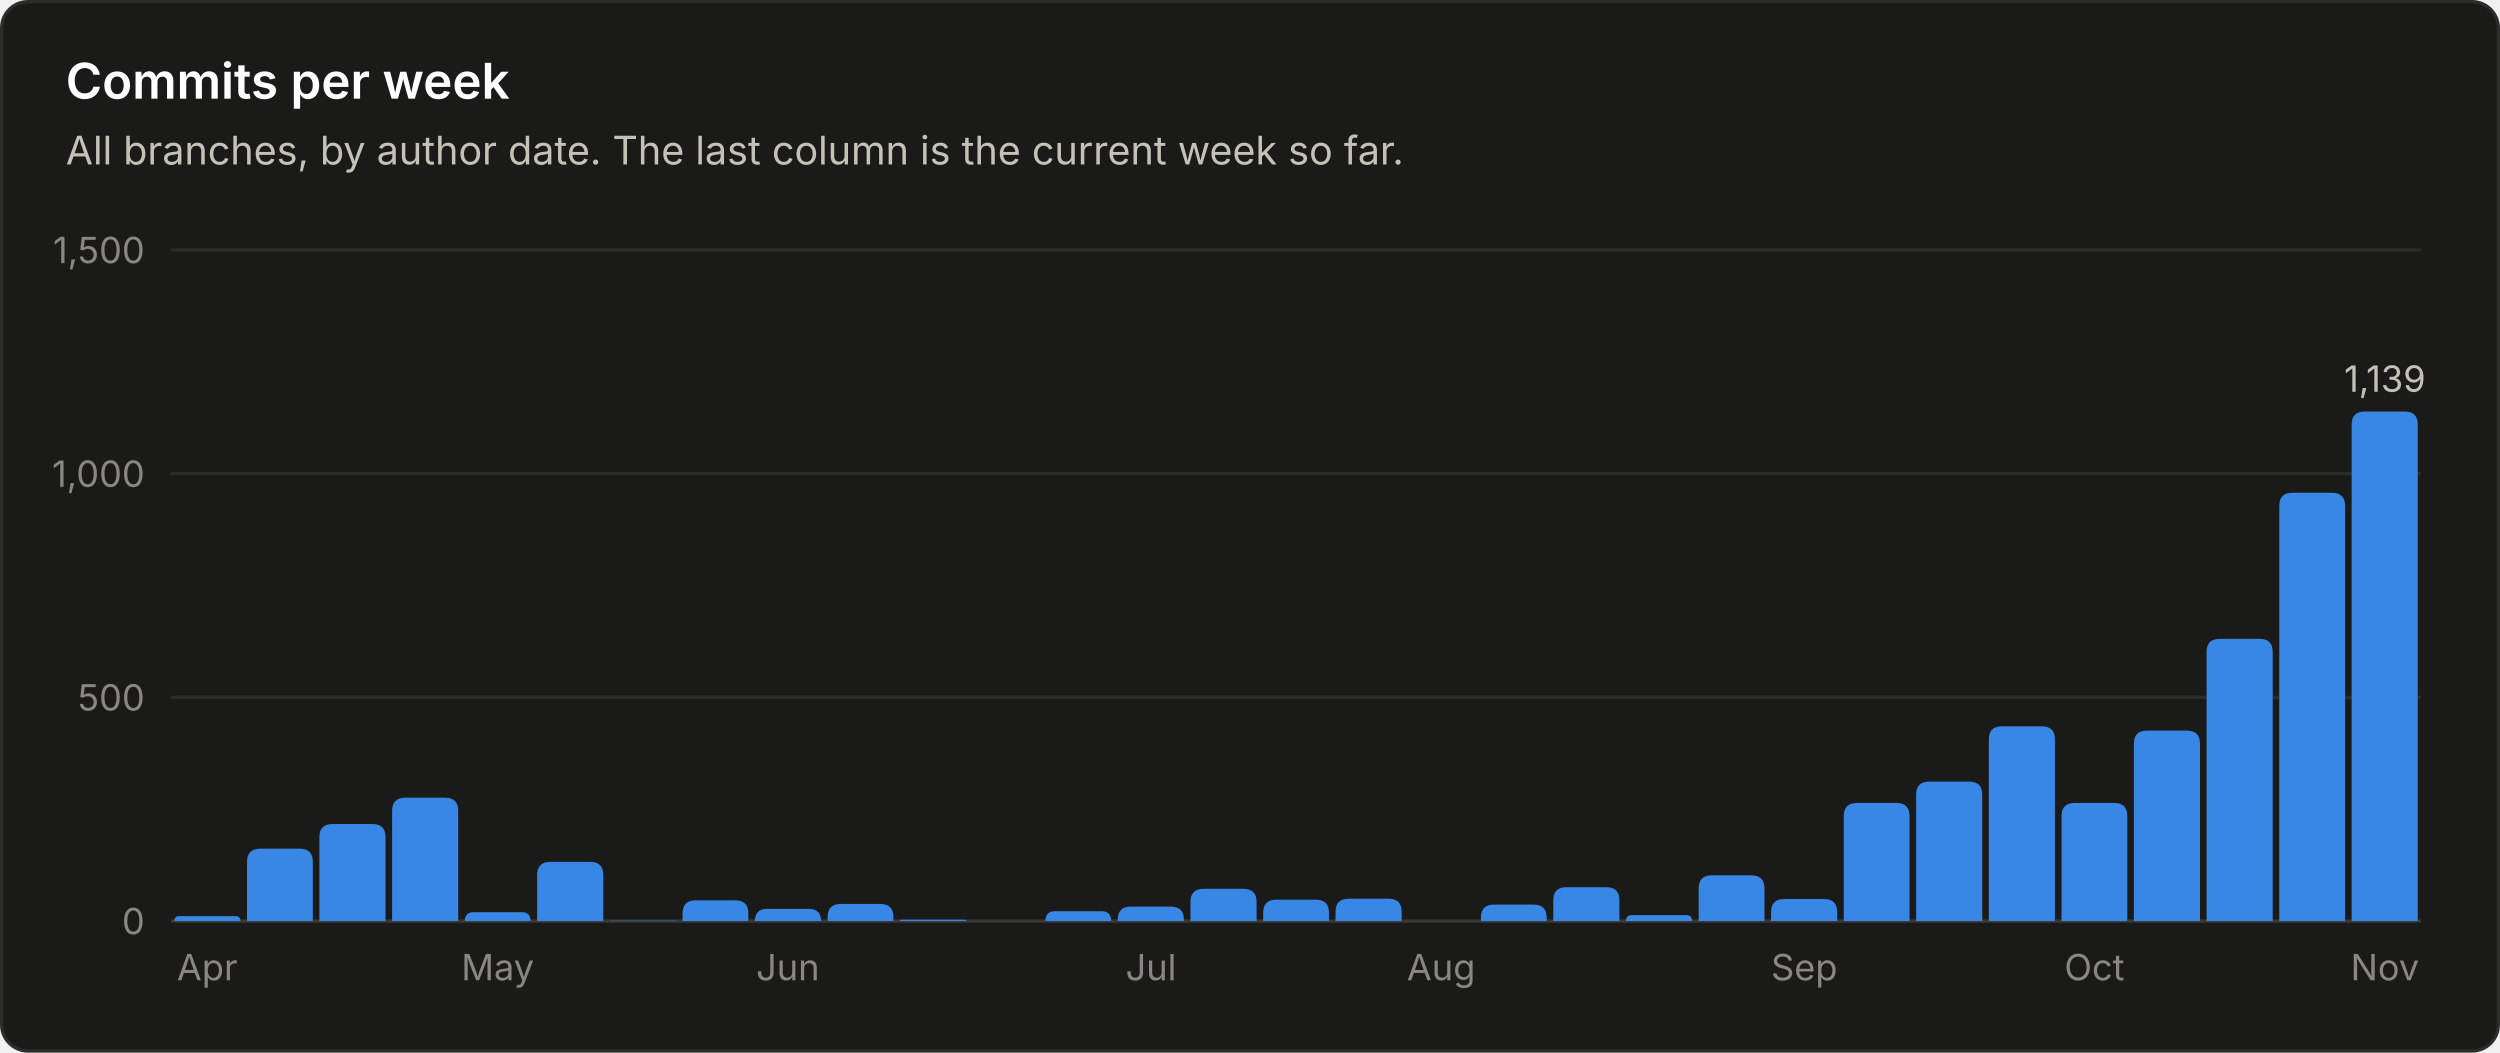
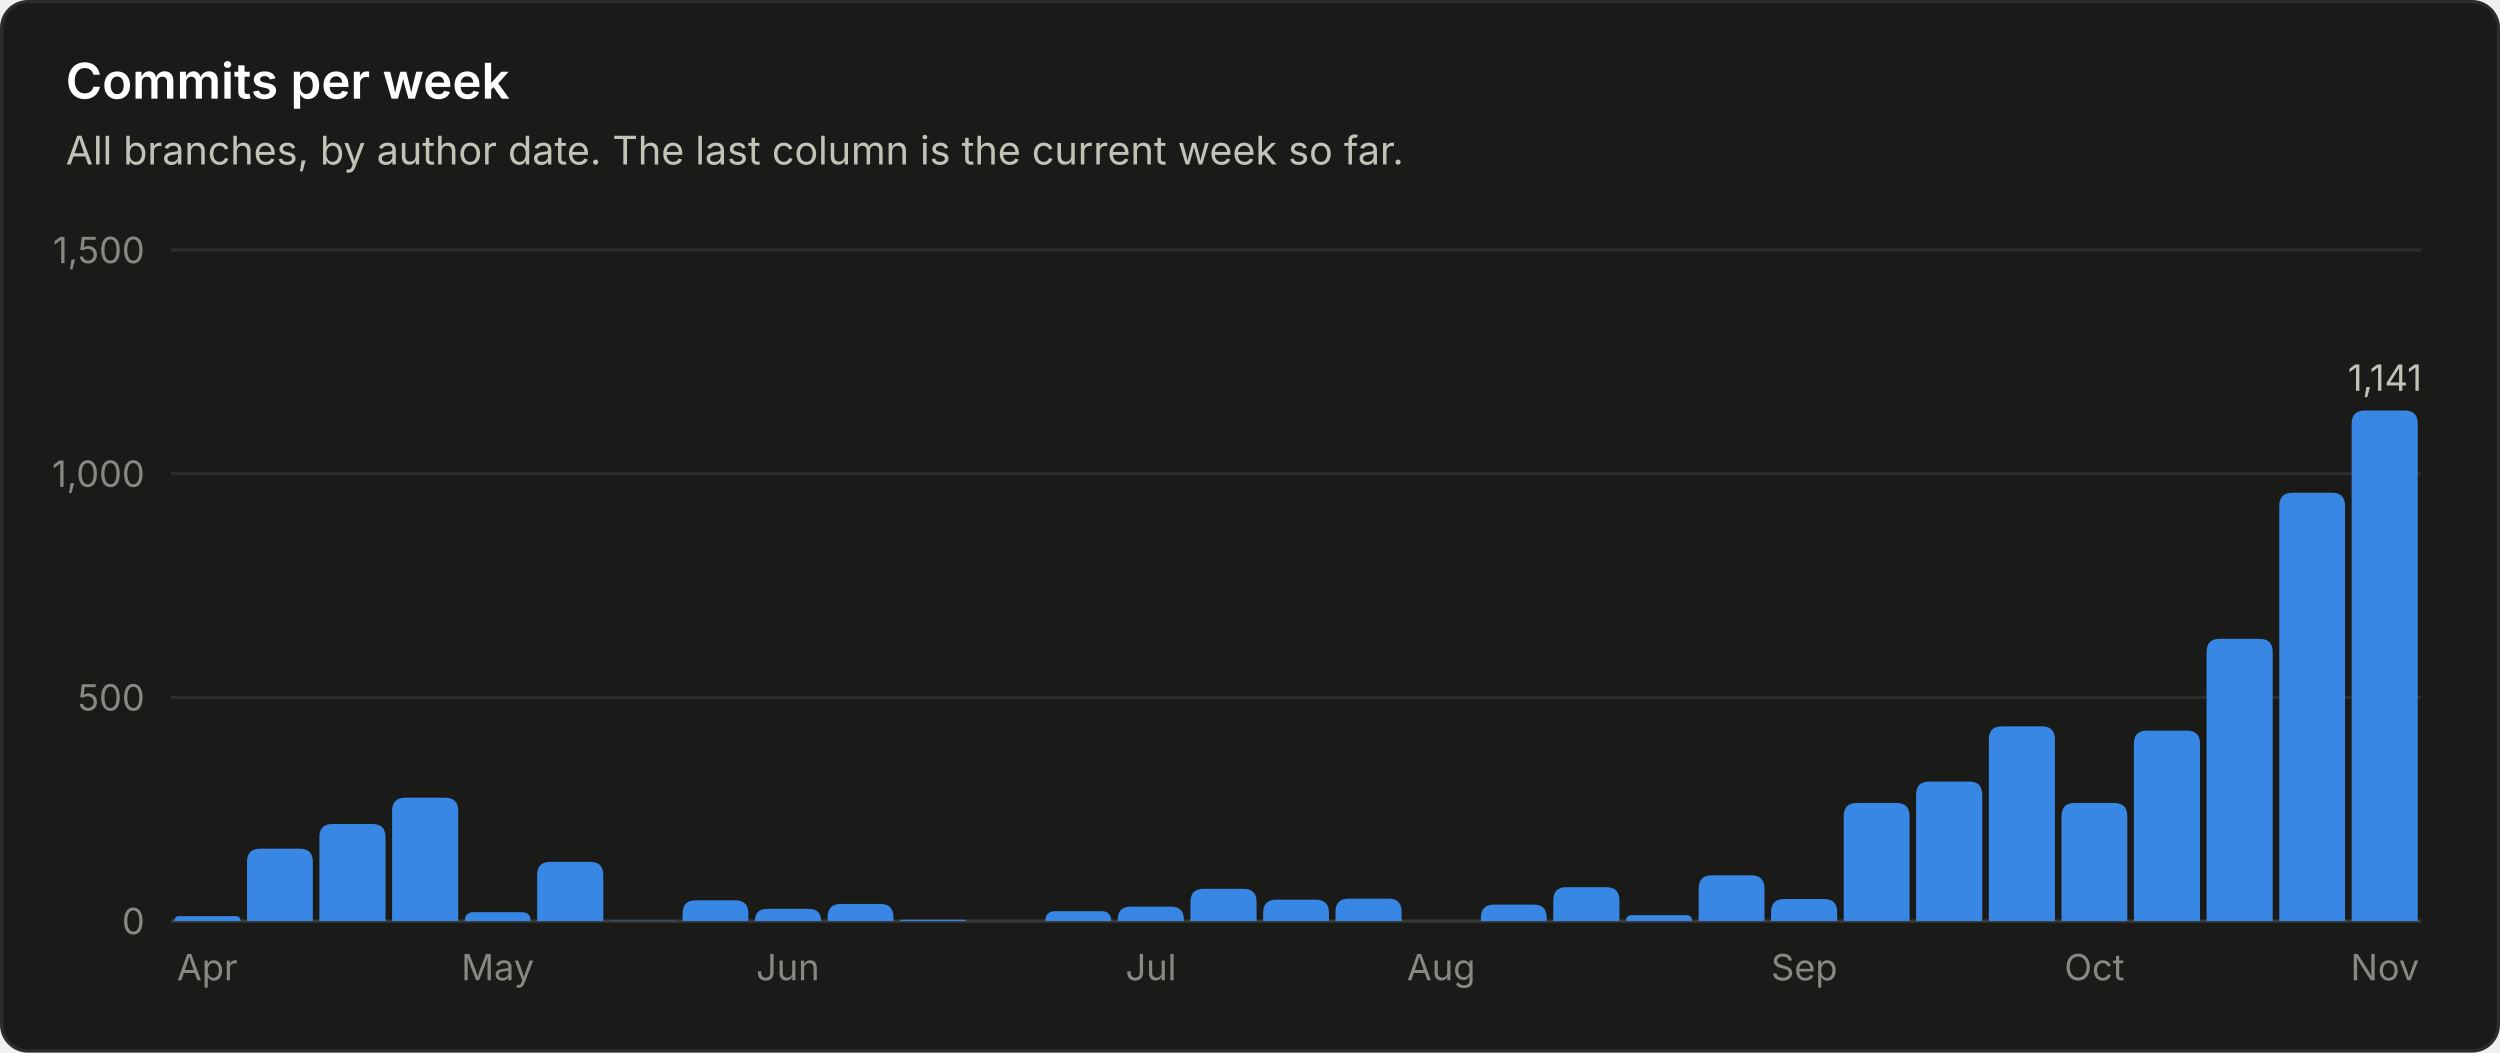
<svg xmlns="http://www.w3.org/2000/svg" viewBox="0 0 760 320" width="760" height="320" role="img" font-family="system-ui, -apple-system, 'Segoe UI', sans-serif">
  <rect x="0.5" y="0.5" width="759" height="319" rx="8" fill="#1a1a19" stroke="#2c2c2a" />
  <text x="20.0" y="30.0" fill="#ffffff" font-size="15" font-weight="600" text-anchor="start">Commits per week</text>
  <text x="20.0" y="50.0" fill="#c3c2b7" font-size="12" font-weight="400" text-anchor="start">All branches, by author date. The last column is the current week so far.</text>
  <line x1="52" y1="280.0" x2="736" y2="280.0" stroke="#383835" stroke-width="1" />
  <text x="44.0" y="284.0" fill="#898781" font-size="11" font-weight="400" text-anchor="end">0</text>
  <line x1="52" y1="212.0" x2="736" y2="212.0" stroke="#2c2c2a" stroke-width="1" />
  <text x="44.0" y="216.0" fill="#898781" font-size="11" font-weight="400" text-anchor="end">500</text>
  <line x1="52" y1="144.0" x2="736" y2="144.0" stroke="#2c2c2a" stroke-width="1" />
  <text x="44.0" y="148.0" fill="#898781" font-size="11" font-weight="400" text-anchor="end">1,000</text>
  <line x1="52" y1="76.0" x2="736" y2="76.0" stroke="#2c2c2a" stroke-width="1" />
  <text x="44.0" y="80.0" fill="#898781" font-size="11" font-weight="400" text-anchor="end">1,500</text>
  <path d="M53.0 280.0 V280.0 Q53.0 278.5 54.5 278.5 H71.6 Q73.1 278.5 73.1 280.0 V280.0 Z" fill="#3987e5" />
  <text x="63.0" y="298.0" fill="#898781" font-size="11" font-weight="400" text-anchor="middle">Apr</text>
  <path d="M75.1 280.0 V262.0 Q75.1 258.0 79.1 258.0 H91.1 Q95.1 258.0 95.1 262.0 V280.0 Z" fill="#3987e5" />
  <path d="M97.1 280.0 V254.5 Q97.1 250.5 101.1 250.5 H113.2 Q117.2 250.5 117.2 254.5 V280.0 Z" fill="#3987e5" />
  <path d="M119.2 280.0 V246.5 Q119.2 242.5 123.2 242.5 H135.3 Q139.3 242.5 139.3 246.5 V280.0 Z" fill="#3987e5" />
  <path d="M141.3 280.0 V280.0 Q141.3 277.3 144.0 277.3 H158.6 Q161.3 277.3 161.3 280.0 V280.0 Z" fill="#3987e5" />
  <text x="151.3" y="298.0" fill="#898781" font-size="11" font-weight="400" text-anchor="middle">May</text>
  <path d="M163.3 280.0 V266.0 Q163.3 262.0 167.3 262.0 H179.4 Q183.4 262.0 183.4 266.0 V280.0 Z" fill="#3987e5" />
  <path d="M185.4 280.0 V280.0 Q185.4 279.9 185.5 279.9 H205.3 Q205.5 279.9 205.5 280.0 V280.0 Z" fill="#3987e5" />
  <path d="M207.5 280.0 V277.7 Q207.5 273.7 211.5 273.7 H223.5 Q227.5 273.7 227.5 277.7 V280.0 Z" fill="#3987e5" />
  <path d="M229.5 280.0 V280.0 Q229.5 276.3 233.2 276.3 H245.9 Q249.6 276.3 249.6 280.0 V280.0 Z" fill="#3987e5" />
  <text x="239.5" y="298.0" fill="#898781" font-size="11" font-weight="400" text-anchor="middle">Jun</text>
  <path d="M251.6 280.0 V278.8 Q251.6 274.8 255.6 274.8 H267.6 Q271.6 274.8 271.6 278.8 V280.0 Z" fill="#3987e5" />
  <path d="M273.6 280.0 V280.0 Q273.6 279.6 274.1 279.6 H293.3 Q293.7 279.6 293.7 280.0 V280.0 Z" fill="#3987e5" />
  <path d="M317.8 280.0 V280.0 Q317.8 277.0 320.8 277.0 H334.8 Q337.8 277.0 337.8 280.0 V280.0 Z" fill="#3987e5" />
  <path d="M339.8 280.0 V279.6 Q339.8 275.6 343.8 275.6 H355.9 Q359.9 275.6 359.9 279.6 V280.0 Z" fill="#3987e5" />
  <text x="349.9" y="298.0" fill="#898781" font-size="11" font-weight="400" text-anchor="middle">Jul</text>
  <path d="M361.9 280.0 V274.2 Q361.9 270.2 365.9 270.2 H378.0 Q382.0 270.2 382.0 274.2 V280.0 Z" fill="#3987e5" />
  <path d="M384.0 280.0 V277.5 Q384.0 273.5 388.0 273.5 H400.0 Q404.0 273.5 404.0 277.5 V280.0 Z" fill="#3987e5" />
  <path d="M406.0 280.0 V277.2 Q406.0 273.2 410.0 273.2 H422.1 Q426.1 273.2 426.1 277.2 V280.0 Z" fill="#3987e5" />
  <text x="438.1" y="298.0" fill="#898781" font-size="11" font-weight="400" text-anchor="middle">Aug</text>
  <path d="M450.2 280.0 V279.0 Q450.2 275.0 454.2 275.0 H466.2 Q470.2 275.0 470.2 279.0 V280.0 Z" fill="#3987e5" />
  <path d="M472.2 280.0 V273.7 Q472.2 269.7 476.2 269.7 H488.3 Q492.3 269.7 492.3 273.7 V280.0 Z" fill="#3987e5" />
  <path d="M494.3 280.0 V280.0 Q494.3 278.2 496.1 278.2 H512.6 Q514.4 278.2 514.4 280.0 V280.0 Z" fill="#3987e5" />
  <path d="M516.4 280.0 V270.1 Q516.4 266.1 520.4 266.1 H532.4 Q536.4 266.1 536.4 270.1 V280.0 Z" fill="#3987e5" />
  <path d="M538.4 280.0 V277.3 Q538.4 273.3 542.4 273.3 H554.5 Q558.5 273.3 558.5 277.3 V280.0 Z" fill="#3987e5" />
  <text x="548.5" y="298.0" fill="#898781" font-size="11" font-weight="400" text-anchor="middle">Sep</text>
  <path d="M560.5 280.0 V248.1 Q560.5 244.1 564.5 244.1 H576.5 Q580.5 244.1 580.5 248.1 V280.0 Z" fill="#3987e5" />
  <path d="M582.5 280.0 V241.6 Q582.5 237.6 586.5 237.6 H598.6 Q602.6 237.6 602.6 241.6 V280.0 Z" fill="#3987e5" />
  <path d="M604.6 280.0 V224.8 Q604.6 220.8 608.6 220.8 H620.7 Q624.7 220.8 624.7 224.8 V280.0 Z" fill="#3987e5" />
  <path d="M626.7 280.0 V248.1 Q626.7 244.1 630.7 244.1 H642.7 Q646.7 244.1 646.7 248.1 V280.0 Z" fill="#3987e5" />
  <text x="636.7" y="298.0" fill="#898781" font-size="11" font-weight="400" text-anchor="middle">Oct</text>
  <path d="M648.7 280.0 V226.1 Q648.7 222.1 652.7 222.1 H664.8 Q668.8 222.1 668.8 226.1 V280.0 Z" fill="#3987e5" />
  <path d="M670.8 280.0 V198.2 Q670.8 194.2 674.8 194.2 H686.9 Q690.9 194.2 690.9 198.2 V280.0 Z" fill="#3987e5" />
  <path d="M692.9 280.0 V153.8 Q692.9 149.8 696.9 149.8 H708.9 Q712.9 149.8 712.9 153.8 V280.0 Z" fill="#3987e5" />
-   <path d="M714.9 280.0 V129.1 Q714.9 125.1 718.9 125.1 H731.0 Q735.0 125.1 735.0 129.1 V280.0 Z" fill="#3987e5" />
-   <text x="725.0" y="119.1" fill="#c3c2b7" font-size="11" font-weight="400" text-anchor="middle">1,139</text>
+   <path d="M714.9 280.0 V128.8 Q714.9 124.8 718.9 124.8 H731.0 Q735.0 124.8 735.0 128.8 V280.0 Z" fill="#3987e5" />
+   <text x="725.0" y="118.8" fill="#c3c2b7" font-size="11" font-weight="400" text-anchor="middle">1,141</text>
  <text x="725.0" y="298.0" fill="#898781" font-size="11" font-weight="400" text-anchor="middle">Nov</text>
</svg>
